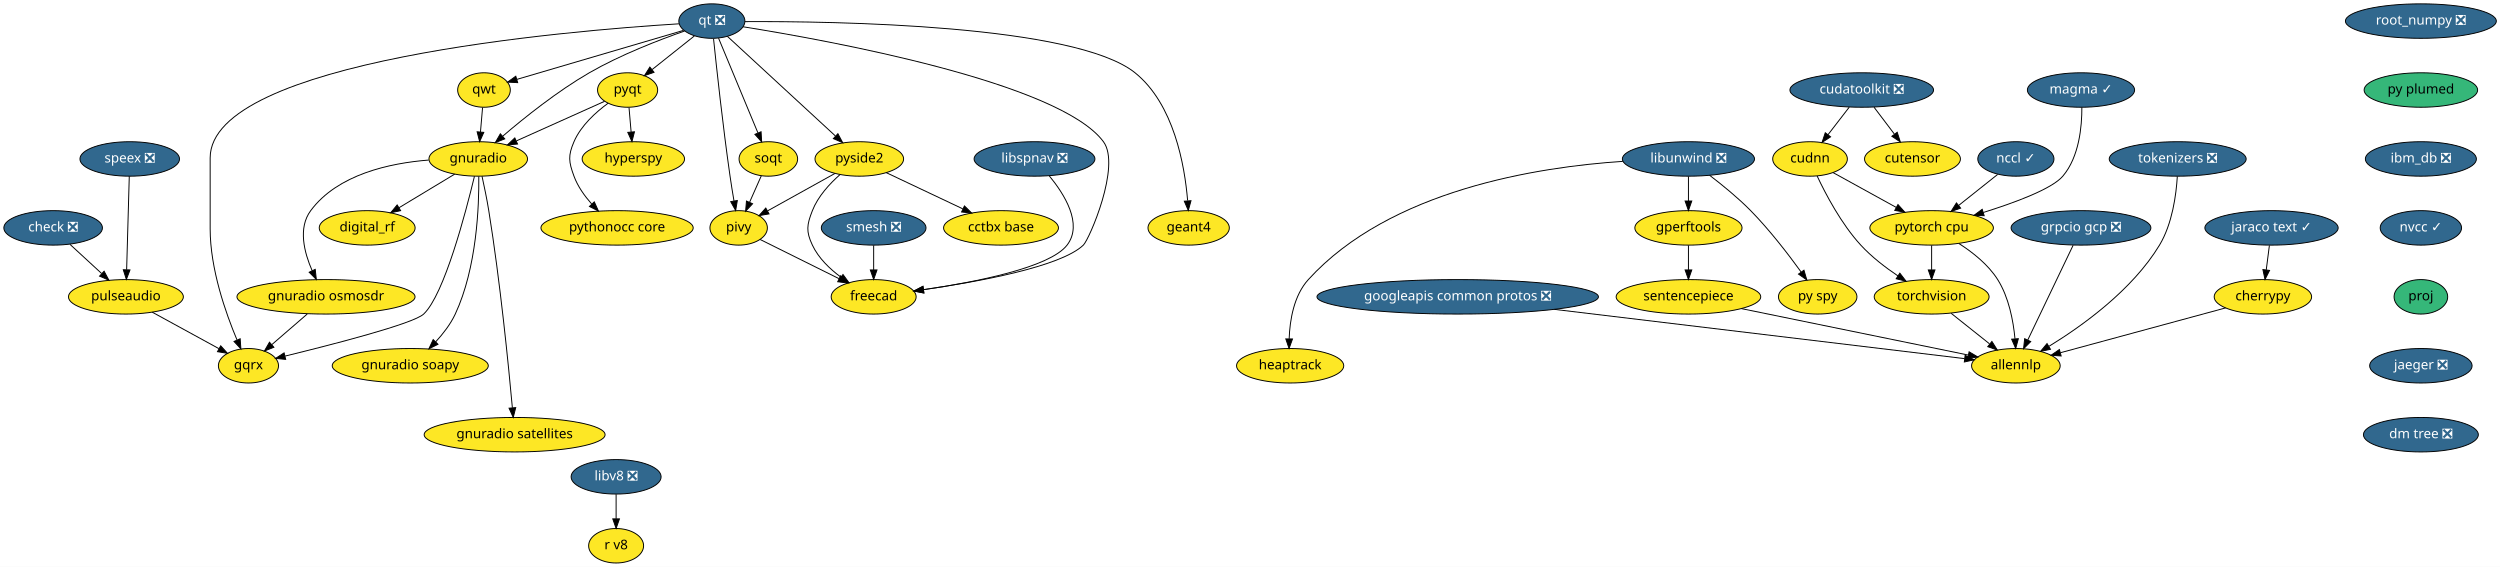
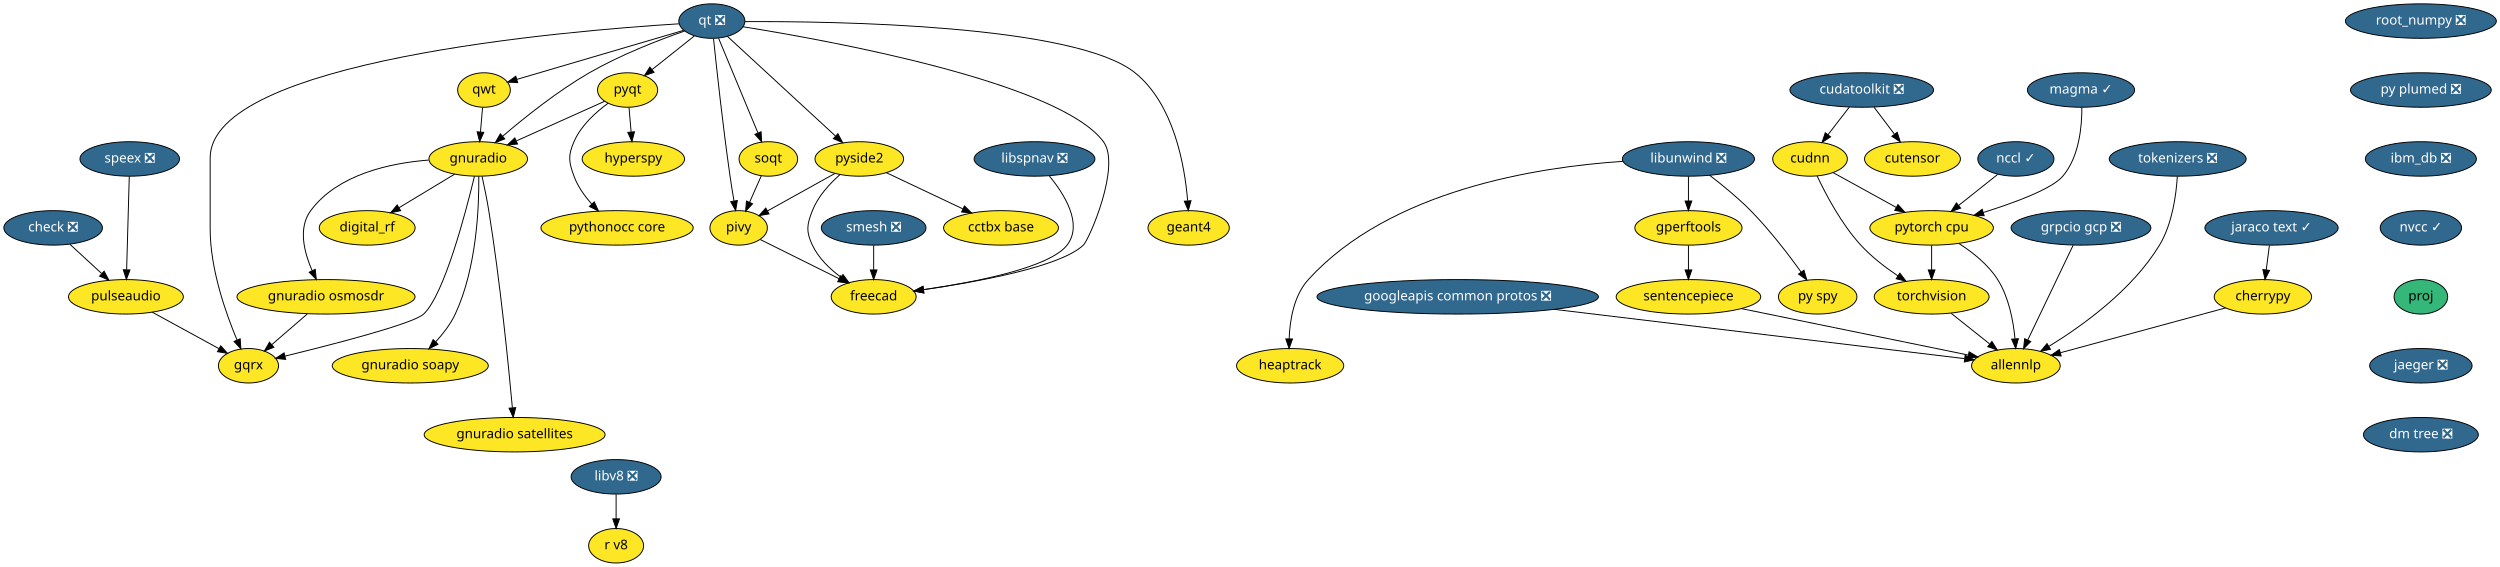
<svg xmlns="http://www.w3.org/2000/svg" xmlns:xlink="http://www.w3.org/1999/xlink" width="2611pt" height="592pt" viewBox="0.00 0.00 2611.14 592.00">
  <g id="graph0" class="graph" transform="scale(1 1) rotate(0) translate(4 588)">
    <polygon fill="white" stroke="transparent" points="-4,4 -4,-588 2607.14,-588 2607.14,4 -4,4" />
    <g id="node1" class="node">
      <g id="a_node1">
        <a xlink:href="https://github.com/conda-forge/check-feedstock/pull/19" xlink:title="check ❎">
          <ellipse fill="#31688e" stroke="black" cx="51.5" cy="-350" rx="51.5" ry="18" />
          <text text-anchor="middle" x="51.5" y="-346.3" font-family="Times-Roman" font-size="14.00" fill="white">check ❎</text>
        </a>
      </g>
    </g>
    <g id="node2" class="node">
      <g id="a_node2">
        <a xlink:href="https://github.com/conda-forge/pulseaudio-feedstock" xlink:title="pulseaudio">
          <ellipse fill="#fde725" stroke="black" cx="127.5" cy="-278" rx="60" ry="18" />
          <text text-anchor="middle" x="127.5" y="-274.3" font-family="Times-Roman" font-size="14.00">pulseaudio</text>
        </a>
      </g>
    </g>
    <g id="edge1" class="edge">
      <path fill="none" stroke="black" d="M69.13,-332.76C78.94,-323.73 91.32,-312.33 102.15,-302.35" />
      <polygon fill="black" stroke="black" points="104.72,-304.74 109.71,-295.39 99.98,-299.59 104.72,-304.74" />
    </g>
    <g id="node3" class="node">
      <g id="a_node3">
        <a xlink:href="https://github.com/conda-forge/gqrx-feedstock" xlink:title="gqrx">
          <ellipse fill="#fde725" stroke="black" cx="255.5" cy="-206" rx="31.4" ry="18" />
          <text text-anchor="middle" x="255.5" y="-202.3" font-family="Times-Roman" font-size="14.00">gqrx</text>
        </a>
      </g>
    </g>
    <g id="edge2" class="edge">
      <path fill="none" stroke="black" d="M154.96,-261.98C175.44,-250.79 203.42,-235.48 224.66,-223.86" />
      <polygon fill="black" stroke="black" points="226.51,-226.84 233.61,-218.97 223.15,-220.7 226.51,-226.84" />
    </g>
    <g id="node4" class="node">
      <g id="a_node4">
        <a xlink:href="https://github.com/conda-forge/cherrypy-feedstock" xlink:title="cherrypy">
          <ellipse fill="#fde725" stroke="black" cx="2359.5" cy="-278" rx="50.89" ry="18" />
          <text text-anchor="middle" x="2359.5" y="-274.3" font-family="Times-Roman" font-size="14.00">cherrypy</text>
        </a>
      </g>
    </g>
    <g id="node5" class="node">
      <g id="a_node5">
        <a xlink:href="https://github.com/conda-forge/allennlp-feedstock" xlink:title="allennlp">
          <ellipse fill="#fde725" stroke="black" cx="2101.5" cy="-206" rx="46.29" ry="18" />
          <text text-anchor="middle" x="2101.5" y="-202.3" font-family="Times-Roman" font-size="14.00">allennlp</text>
        </a>
      </g>
    </g>
    <g id="edge3" class="edge">
      <path fill="none" stroke="black" d="M2320.6,-266.44C2274.37,-253.9 2197.32,-233 2147.99,-219.61" />
      <polygon fill="black" stroke="black" points="2148.78,-216.2 2138.21,-216.96 2146.95,-222.96 2148.78,-216.2" />
    </g>
    <g id="node6" class="node">
      <g id="a_node6">
        <a xlink:href="https://github.com/conda-forge/googleapis-common-protos-feedstock/pull/27" xlink:title="googleapis common protos ❎">
          <ellipse fill="#31688e" stroke="black" cx="1518.5" cy="-278" rx="147" ry="18" />
          <text text-anchor="middle" x="1518.5" y="-274.3" font-family="Times-Roman" font-size="14.00" fill="white">googleapis common protos ❎</text>
        </a>
      </g>
    </g>
    <g id="edge4" class="edge">
      <path fill="none" stroke="black" d="M1619.39,-264.89C1743.75,-249.95 1950.54,-225.13 2047.81,-213.45" />
      <polygon fill="black" stroke="black" points="2048.48,-216.89 2058,-212.22 2047.65,-209.94 2048.48,-216.89" />
    </g>
    <g id="node7" class="node">
      <g id="a_node7">
        <a xlink:href="https://github.com/conda-forge/hyperspy-feedstock" xlink:title="hyperspy">
          <ellipse fill="#fde725" stroke="black" cx="657.5" cy="-422" rx="53.5" ry="18" />
          <text text-anchor="middle" x="657.5" y="-418.3" font-family="Times-Roman" font-size="14.00">hyperspy</text>
        </a>
      </g>
    </g>
    <g id="node8" class="node">
      <g id="a_node8">
        <a xlink:href="https://github.com/conda-forge/libunwind-feedstock/pull/14" xlink:title="libunwind ❎">
          <ellipse fill="#31688e" stroke="black" cx="1759.5" cy="-422" rx="69" ry="18" />
          <text text-anchor="middle" x="1759.5" y="-418.3" font-family="Times-Roman" font-size="14.00" fill="white">libunwind ❎</text>
        </a>
      </g>
    </g>
    <g id="node9" class="node">
      <g id="a_node9">
        <a xlink:href="https://github.com/conda-forge/gperftools-feedstock" xlink:title="gperftools">
          <ellipse fill="#fde725" stroke="black" cx="1759.5" cy="-350" rx="56" ry="18" />
          <text text-anchor="middle" x="1759.5" y="-346.3" font-family="Times-Roman" font-size="14.00">gperftools</text>
        </a>
      </g>
    </g>
    <g id="edge5" class="edge">
      <path fill="none" stroke="black" d="M1759.5,-403.7C1759.5,-395.98 1759.5,-386.71 1759.5,-378.11" />
      <polygon fill="black" stroke="black" points="1763,-378.1 1759.5,-368.1 1756,-378.1 1763,-378.1" />
    </g>
    <g id="node10" class="node">
      <g id="a_node10">
        <a xlink:href="https://github.com/conda-forge/py-spy-feedstock" xlink:title="py spy">
          <ellipse fill="#fde725" stroke="black" cx="1894.5" cy="-278" rx="41" ry="18" />
          <text text-anchor="middle" x="1894.5" y="-274.3" font-family="Times-Roman" font-size="14.00">py spy</text>
        </a>
      </g>
    </g>
    <g id="edge6" class="edge">
      <path fill="none" stroke="black" d="M1781.6,-404.93C1794.68,-394.96 1811.23,-381.5 1824.5,-368 1844.24,-347.91 1863.82,-322.42 1877.23,-303.87" />
      <polygon fill="black" stroke="black" points="1880.15,-305.81 1883.11,-295.64 1874.45,-301.74 1880.15,-305.81" />
    </g>
    <g id="node11" class="node">
      <g id="a_node11">
        <a xlink:href="https://github.com/conda-forge/heaptrack-feedstock" xlink:title="heaptrack">
          <ellipse fill="#fde725" stroke="black" cx="1343.5" cy="-206" rx="56" ry="18" />
          <text text-anchor="middle" x="1343.5" y="-202.3" font-family="Times-Roman" font-size="14.00">heaptrack</text>
        </a>
      </g>
    </g>
    <g id="edge7" class="edge">
      <path fill="none" stroke="black" d="M1690.97,-419.47C1601.86,-413.61 1447.58,-389.55 1362.5,-296 1347.34,-279.33 1343.17,-253.62 1342.46,-234.11" />
      <polygon fill="black" stroke="black" points="1345.96,-233.97 1342.37,-224.01 1338.96,-234.04 1345.96,-233.97" />
    </g>
    <g id="node12" class="node">
      <g id="a_node12">
        <a xlink:href="https://github.com/conda-forge/sentencepiece-feedstock" xlink:title="sentencepiece">
          <ellipse fill="#fde725" stroke="black" cx="1759.5" cy="-278" rx="75.5" ry="18" />
          <text text-anchor="middle" x="1759.5" y="-274.3" font-family="Times-Roman" font-size="14.00">sentencepiece</text>
        </a>
      </g>
    </g>
    <g id="edge8" class="edge">
      <path fill="none" stroke="black" d="M1759.5,-331.7C1759.5,-323.98 1759.5,-314.71 1759.5,-306.11" />
      <polygon fill="black" stroke="black" points="1763,-306.1 1759.5,-296.1 1756,-306.1 1763,-306.1" />
    </g>
    <g id="edge35" class="edge">
      <path fill="none" stroke="black" d="M1814.83,-265.68C1880.37,-252.26 1988.6,-230.11 2051.65,-217.2" />
      <polygon fill="black" stroke="black" points="2052.65,-220.57 2061.74,-215.14 2051.24,-213.71 2052.65,-220.57" />
    </g>
    <g id="node13" class="node">
      <g id="a_node13">
        <a xlink:href="https://github.com/conda-forge/pyqt-feedstock" xlink:title="pyqt">
          <ellipse fill="#fde725" stroke="black" cx="651.5" cy="-494" rx="31.4" ry="18" />
          <text text-anchor="middle" x="651.5" y="-490.3" font-family="Times-Roman" font-size="14.00">pyqt</text>
        </a>
      </g>
    </g>
    <g id="edge9" class="edge">
      <path fill="none" stroke="black" d="M652.98,-475.7C653.64,-467.98 654.44,-458.71 655.18,-450.11" />
      <polygon fill="black" stroke="black" points="658.67,-450.37 656.03,-440.1 651.69,-449.77 658.67,-450.37" />
    </g>
    <g id="node14" class="node">
      <g id="a_node14">
        <a xlink:href="https://github.com/conda-forge/gnuradio-feedstock" xlink:title="gnuradio">
          <ellipse fill="#fde725" stroke="black" cx="495.5" cy="-422" rx="51.5" ry="18" />
          <text text-anchor="middle" x="495.5" y="-418.3" font-family="Times-Roman" font-size="14.00">gnuradio</text>
        </a>
      </g>
    </g>
    <g id="edge10" class="edge">
      <path fill="none" stroke="black" d="M627.47,-482.22C602.97,-471.22 564.55,-453.98 535.47,-440.93" />
      <polygon fill="black" stroke="black" points="536.55,-437.58 526,-436.68 533.69,-443.97 536.55,-437.58" />
    </g>
    <g id="node15" class="node">
      <g id="a_node15">
        <a xlink:href="https://github.com/conda-forge/pythonocc-core-feedstock" xlink:title="pythonocc core">
          <ellipse fill="#fde725" stroke="black" cx="640.5" cy="-350" rx="79.5" ry="18" />
          <text text-anchor="middle" x="640.5" y="-346.3" font-family="Times-Roman" font-size="14.00">pythonocc core</text>
        </a>
      </g>
    </g>
    <g id="edge11" class="edge">
      <path fill="none" stroke="black" d="M631.15,-480.21C618.28,-470.84 602.75,-456.84 595.5,-440 589.17,-425.3 589.98,-419.02 595.5,-404 599.41,-393.35 606.51,-383.38 613.94,-375.02" />
      <polygon fill="black" stroke="black" points="616.7,-377.19 621.06,-367.54 611.63,-372.37 616.7,-377.19" />
    </g>
    <g id="edge12" class="edge">
      <path fill="none" stroke="black" d="M491.54,-403.9C482.61,-366.73 460.02,-280.3 438.5,-260 427.84,-249.94 344.18,-228.4 293.74,-216.1" />
      <polygon fill="black" stroke="black" points="294.37,-212.65 283.82,-213.69 292.72,-219.45 294.37,-212.65" />
    </g>
    <g id="node16" class="node">
      <g id="a_node16">
        <a xlink:href="https://github.com/conda-forge/digital_rf-feedstock" xlink:title="digital_rf">
          <ellipse fill="#fde725" stroke="black" cx="379.5" cy="-350" rx="50.09" ry="18" />
          <text text-anchor="middle" x="379.5" y="-346.3" font-family="Times-Roman" font-size="14.00">digital_rf</text>
        </a>
      </g>
    </g>
    <g id="edge13" class="edge">
      <path fill="none" stroke="black" d="M470.9,-406.15C453.98,-395.95 431.31,-382.27 412.79,-371.09" />
      <polygon fill="black" stroke="black" points="414.44,-367.99 404.07,-365.82 410.82,-373.99 414.44,-367.99" />
    </g>
    <g id="node17" class="node">
      <g id="a_node17">
        <a xlink:href="https://github.com/conda-forge/gnuradio-osmosdr-feedstock" xlink:title="gnuradio osmosdr">
          <ellipse fill="#fde725" stroke="black" cx="336.5" cy="-278" rx="93" ry="18" />
          <text text-anchor="middle" x="336.5" y="-274.3" font-family="Times-Roman" font-size="14.00">gnuradio osmosdr</text>
        </a>
      </g>
    </g>
    <g id="edge14" class="edge">
      <path fill="none" stroke="black" d="M443.7,-420.84C402.98,-417.63 348.59,-405.86 320.5,-368 307.14,-349.99 313.67,-324.36 322.06,-305.23" />
      <polygon fill="black" stroke="black" points="325.24,-306.69 326.38,-296.16 318.92,-303.68 325.24,-306.69" />
    </g>
    <g id="node18" class="node">
      <g id="a_node18">
        <a xlink:href="https://github.com/conda-forge/gnuradio-soapy-feedstock" xlink:title="gnuradio soapy">
          <ellipse fill="#fde725" stroke="black" cx="424.5" cy="-206" rx="81.49" ry="18" />
          <text text-anchor="middle" x="424.5" y="-202.3" font-family="Times-Roman" font-size="14.00">gnuradio soapy</text>
        </a>
      </g>
    </g>
    <g id="edge15" class="edge">
      <path fill="none" stroke="black" d="M496.07,-403.63C496.41,-373.09 494.09,-308.4 471.5,-260 466.56,-249.42 458.82,-239.4 451.04,-230.98" />
      <polygon fill="black" stroke="black" points="453.45,-228.43 443.96,-223.72 448.44,-233.32 453.45,-228.43" />
    </g>
    <g id="node19" class="node">
      <g id="a_node19">
        <a xlink:href="https://github.com/conda-forge/gnuradio-satellites-feedstock" xlink:title="gnuradio satellites">
          <ellipse fill="#fde725" stroke="black" cx="533.5" cy="-134" rx="94.48" ry="18" />
          <text text-anchor="middle" x="533.5" y="-130.3" font-family="Times-Roman" font-size="14.00">gnuradio satellites</text>
        </a>
      </g>
    </g>
    <g id="edge16" class="edge">
      <path fill="none" stroke="black" d="M499.46,-403.89C501.75,-393.54 504.55,-380.06 506.5,-368 518.46,-293.88 527.2,-205.66 531.15,-162.1" />
      <polygon fill="black" stroke="black" points="534.65,-162.3 532.05,-152.03 527.68,-161.68 534.65,-162.3" />
    </g>
    <g id="edge52" class="edge">
      <path fill="none" stroke="black" d="M316.89,-260.05C305.78,-250.46 291.79,-238.36 279.97,-228.14" />
      <polygon fill="black" stroke="black" points="282.05,-225.31 272.19,-221.42 277.47,-230.61 282.05,-225.31" />
    </g>
    <g id="node20" class="node">
      <g id="a_node20">
        <a xlink:href="https://github.com/conda-forge/qt-feedstock/pull/184" xlink:title="qt ❎">
          <ellipse fill="#31688e" stroke="black" cx="739.5" cy="-566" rx="34.5" ry="18" />
          <text text-anchor="middle" x="739.5" y="-562.3" font-family="Times-Roman" font-size="14.00" fill="white">qt ❎</text>
        </a>
      </g>
    </g>
    <g id="edge25" class="edge">
      <path fill="none" stroke="black" d="M705.12,-563.14C588.54,-555.9 215.5,-524.79 215.5,-423 215.5,-423 215.5,-423 215.5,-349 215.5,-307.26 231.71,-261.11 243.5,-233.08" />
      <polygon fill="black" stroke="black" points="246.83,-234.19 247.6,-223.62 240.41,-231.4 246.83,-234.19" />
    </g>
    <g id="edge17" class="edge">
      <path fill="none" stroke="black" d="M721.27,-550.5C708.47,-540.32 691.19,-526.57 677.03,-515.31" />
      <polygon fill="black" stroke="black" points="679.11,-512.49 669.11,-509.01 674.76,-517.97 679.11,-512.49" />
    </g>
    <g id="edge18" class="edge">
      <path fill="none" stroke="black" d="M711.04,-555.64C684.42,-546.34 644,-530.76 611.5,-512 578.22,-492.79 543.73,-465.17 521.1,-445.81" />
      <polygon fill="black" stroke="black" points="523.18,-442.98 513.32,-439.08 518.6,-448.27 523.18,-442.98" />
    </g>
    <g id="node21" class="node">
      <g id="a_node21">
        <a xlink:href="https://github.com/conda-forge/qwt-feedstock" xlink:title="qwt">
          <ellipse fill="#fde725" stroke="black" cx="501.5" cy="-494" rx="27.5" ry="18" />
          <text text-anchor="middle" x="501.5" y="-490.3" font-family="Times-Roman" font-size="14.00">qwt</text>
        </a>
      </g>
    </g>
    <g id="edge19" class="edge">
      <path fill="none" stroke="black" d="M709.84,-556.28C665.61,-543.27 582.57,-518.84 535.79,-505.09" />
      <polygon fill="black" stroke="black" points="536.69,-501.7 526.11,-502.24 534.72,-508.42 536.69,-501.7" />
    </g>
    <g id="node22" class="node">
      <g id="a_node22">
        <a xlink:href="https://github.com/conda-forge/pivy-feedstock" xlink:title="pivy">
          <ellipse fill="#fde725" stroke="black" cx="767.5" cy="-350" rx="30" ry="18" />
          <text text-anchor="middle" x="767.5" y="-346.3" font-family="Times-Roman" font-size="14.00">pivy</text>
        </a>
      </g>
    </g>
    <g id="edge20" class="edge">
      <path fill="none" stroke="black" d="M741.26,-547.57C744.32,-517.99 751.01,-456.1 758.5,-404 759.71,-395.56 761.21,-386.38 762.63,-378.08" />
      <polygon fill="black" stroke="black" points="766.09,-378.6 764.36,-368.15 759.19,-377.4 766.09,-378.6" />
    </g>
    <g id="node23" class="node">
      <g id="a_node23">
        <a xlink:href="https://github.com/conda-forge/pyside2-feedstock" xlink:title="pyside2">
          <ellipse fill="#fde725" stroke="black" cx="893.5" cy="-422" rx="46.29" ry="18" />
          <text text-anchor="middle" x="893.5" y="-418.3" font-family="Times-Roman" font-size="14.00">pyside2</text>
        </a>
      </g>
    </g>
    <g id="edge21" class="edge">
      <path fill="none" stroke="black" d="M755.69,-550.07C782.6,-525.26 836.72,-475.36 868.54,-446.01" />
      <polygon fill="black" stroke="black" points="871.14,-448.38 876.12,-439.02 866.4,-443.23 871.14,-448.38" />
    </g>
    <g id="node24" class="node">
      <g id="a_node24">
        <a xlink:href="https://github.com/conda-forge/soqt-feedstock" xlink:title="soqt">
          <ellipse fill="#fde725" stroke="black" cx="798.5" cy="-422" rx="30.59" ry="18" />
          <text text-anchor="middle" x="798.5" y="-418.3" font-family="Times-Roman" font-size="14.00">soqt</text>
        </a>
      </g>
    </g>
    <g id="edge22" class="edge">
      <path fill="none" stroke="black" d="M746.5,-548.15C756.66,-523.71 775.58,-478.17 787.58,-449.29" />
      <polygon fill="black" stroke="black" points="790.9,-450.4 791.51,-439.82 784.44,-447.72 790.9,-450.4" />
    </g>
    <g id="node25" class="node">
      <g id="a_node25">
        <a xlink:href="https://github.com/conda-forge/freecad-feedstock" xlink:title="freecad">
          <ellipse fill="#fde725" stroke="black" cx="908.5" cy="-278" rx="44.39" ry="18" />
          <text text-anchor="middle" x="908.5" y="-274.3" font-family="Times-Roman" font-size="14.00">freecad</text>
        </a>
      </g>
    </g>
    <g id="edge23" class="edge">
      <path fill="none" stroke="black" d="M772.08,-560.06C860.69,-545.9 1102.51,-502.15 1148.5,-440 1167.05,-414.94 1133.66,-337.88 1127.5,-332 1103.81,-309.38 1017.42,-293.68 960.48,-285.52" />
      <polygon fill="black" stroke="black" points="960.95,-282.05 950.56,-284.13 959.98,-288.98 960.95,-282.05" />
    </g>
    <g id="node26" class="node">
      <g id="a_node26">
        <a xlink:href="https://github.com/conda-forge/geant4-feedstock" xlink:title="geant4">
          <ellipse fill="#fde725" stroke="black" cx="1237.5" cy="-350" rx="42.49" ry="18" />
          <text text-anchor="middle" x="1237.5" y="-346.3" font-family="Times-Roman" font-size="14.00">geant4</text>
        </a>
      </g>
    </g>
    <g id="edge24" class="edge">
      <path fill="none" stroke="black" d="M774.02,-565.43C866.84,-565.88 1118.96,-562.34 1181.5,-512 1222.14,-479.29 1233.36,-415.3 1236.41,-378.61" />
      <polygon fill="black" stroke="black" points="1239.94,-378.38 1237.12,-368.16 1232.95,-377.9 1239.94,-378.38" />
    </g>
    <g id="edge26" class="edge">
      <path fill="none" stroke="black" d="M500.02,-475.7C499.36,-467.98 498.56,-458.71 497.82,-450.11" />
      <polygon fill="black" stroke="black" points="501.31,-449.77 496.97,-440.1 494.33,-450.37 501.31,-449.77" />
    </g>
    <g id="edge27" class="edge">
      <path fill="none" stroke="black" d="M789.84,-337.91C811.97,-326.92 846.23,-309.91 872.26,-296.99" />
      <polygon fill="black" stroke="black" points="874.04,-300.02 881.44,-292.43 870.93,-293.75 874.04,-300.02" />
    </g>
    <g id="edge28" class="edge">
      <path fill="none" stroke="black" d="M868,-406.83C847.71,-395.56 819.25,-379.75 797.79,-367.83" />
      <polygon fill="black" stroke="black" points="799.22,-364.62 788.78,-362.82 795.82,-370.74 799.22,-364.62" />
    </g>
    <g id="edge29" class="edge">
      <path fill="none" stroke="black" d="M873.39,-405.7C862.6,-396.19 850.35,-382.94 844.5,-368 838.67,-353.1 837.69,-346.48 844.5,-332 850.87,-318.45 862.6,-307.17 874.29,-298.55" />
      <polygon fill="black" stroke="black" points="876.47,-301.31 882.72,-292.76 872.5,-295.54 876.47,-301.31" />
    </g>
    <g id="node27" class="node">
      <g id="a_node27">
        <a xlink:href="https://github.com/conda-forge/cctbx-base-feedstock" xlink:title="cctbx base">
          <ellipse fill="#fde725" stroke="black" cx="1041.5" cy="-350" rx="60" ry="18" />
          <text text-anchor="middle" x="1041.5" y="-346.3" font-family="Times-Roman" font-size="14.00">cctbx base</text>
        </a>
      </g>
    </g>
    <g id="edge30" class="edge">
      <path fill="none" stroke="black" d="M921.69,-407.67C944.29,-396.98 976.31,-381.83 1001.56,-369.89" />
      <polygon fill="black" stroke="black" points="1003.32,-372.93 1010.87,-365.49 1000.33,-366.6 1003.32,-372.93" />
    </g>
    <g id="edge31" class="edge">
      <path fill="none" stroke="black" d="M791.15,-404.41C787.49,-396.13 782.97,-385.92 778.86,-376.66" />
      <polygon fill="black" stroke="black" points="782.04,-375.2 774.79,-367.47 775.64,-378.03 782.04,-375.2" />
    </g>
    <g id="node28" class="node">
      <g id="a_node28">
        <a xlink:href="https://github.com/conda-forge/speex-feedstock/pull/7" xlink:title="speex ❎">
          <ellipse fill="#31688e" stroke="black" cx="131.5" cy="-422" rx="52" ry="18" />
          <text text-anchor="middle" x="131.5" y="-418.3" font-family="Times-Roman" font-size="14.00" fill="white">speex ❎</text>
        </a>
      </g>
    </g>
    <g id="edge32" class="edge">
      <path fill="none" stroke="black" d="M131.02,-403.87C130.34,-379.67 129.08,-335.21 128.27,-306.39" />
      <polygon fill="black" stroke="black" points="131.76,-306.09 127.98,-296.19 124.77,-306.28 131.76,-306.09" />
    </g>
    <g id="node29" class="node">
      <g id="a_node29">
        <a xlink:href="https://github.com/conda-forge/torchvision-feedstock" xlink:title="torchvision">
          <ellipse fill="#fde725" stroke="black" cx="2013.5" cy="-278" rx="60" ry="18" />
          <text text-anchor="middle" x="2013.5" y="-274.3" font-family="Times-Roman" font-size="14.00">torchvision</text>
        </a>
      </g>
    </g>
    <g id="edge33" class="edge">
      <path fill="none" stroke="black" d="M2033.91,-260.76C2045.82,-251.29 2061.01,-239.21 2073.97,-228.9" />
      <polygon fill="black" stroke="black" points="2076.46,-231.39 2082.11,-222.43 2072.1,-225.91 2076.46,-231.39" />
    </g>
    <g id="node30" class="node">
      <g id="a_node30">
        <a xlink:href="https://github.com/conda-forge/smesh-feedstock/pull/48" xlink:title="smesh ❎">
          <ellipse fill="#31688e" stroke="black" cx="908.5" cy="-350" rx="54.69" ry="18" />
          <text text-anchor="middle" x="908.5" y="-346.3" font-family="Times-Roman" font-size="14.00" fill="white">smesh ❎</text>
        </a>
      </g>
    </g>
    <g id="edge34" class="edge">
      <path fill="none" stroke="black" d="M908.5,-331.7C908.5,-323.98 908.5,-314.71 908.5,-306.11" />
      <polygon fill="black" stroke="black" points="912,-306.1 908.5,-296.1 905,-306.1 912,-306.1" />
    </g>
    <g id="node31" class="node">
      <g id="a_node31">
        <a xlink:href="https://github.com/conda-forge/root_numpy-feedstock/pull/25" xlink:title="root_numpy ❎">
          <ellipse fill="#31688e" stroke="black" cx="2524.5" cy="-566" rx="78.79" ry="18" />
          <text text-anchor="middle" x="2524.5" y="-562.3" font-family="Times-Roman" font-size="14.00" fill="white">root_numpy ❎</text>
        </a>
      </g>
    </g>
    <g id="node32" class="node">
      <g id="a_node32">
-         <a xlink:href="https://github.com/conda-forge/py-plumed-feedstock" xlink:title="py plumed">
-           <ellipse fill="#35b779" stroke="black" cx="2524.5" cy="-494" rx="59.29" ry="18" />
-           <text text-anchor="middle" x="2524.5" y="-490.3" font-family="Times-Roman" font-size="14.00">py plumed</text>
+         <a xlink:href="https://github.com/conda-forge/py-plumed-feedstock/pull/16" xlink:title="py plumed ❎">
+           <ellipse fill="#31688e" stroke="black" cx="2524.5" cy="-494" rx="73.5" ry="18" />
+           <text text-anchor="middle" x="2524.5" y="-490.3" font-family="Times-Roman" font-size="14.00" fill="white">py plumed ❎</text>
        </a>
      </g>
    </g>
    <g id="node35" class="node">
      <g id="a_node35">
        <a xlink:href="https://github.com/conda-forge/ibm_db-feedstock/pull/33" xlink:title="ibm_db ❎">
          <ellipse fill="#31688e" stroke="black" cx="2524.5" cy="-422" rx="58" ry="18" />
          <text text-anchor="middle" x="2524.5" y="-418.3" font-family="Times-Roman" font-size="14.00" fill="white">ibm_db ❎</text>
        </a>
      </g>
    </g>
    <g id="node33" class="node">
      <g id="a_node33">
        <a xlink:href="https://github.com/conda-forge/pytorch-cpu-feedstock" xlink:title="pytorch cpu">
          <ellipse fill="#fde725" stroke="black" cx="2013.5" cy="-350" rx="64.5" ry="18" />
          <text text-anchor="middle" x="2013.5" y="-346.3" font-family="Times-Roman" font-size="14.00">pytorch cpu</text>
        </a>
      </g>
    </g>
    <g id="edge37" class="edge">
      <path fill="none" stroke="black" d="M2041.99,-333.67C2056.27,-324.56 2072.58,-311.71 2082.5,-296 2094.2,-277.46 2098.8,-252.87 2100.56,-234.23" />
      <polygon fill="black" stroke="black" points="2104.07,-234.27 2101.3,-224.04 2097.08,-233.76 2104.07,-234.27" />
    </g>
    <g id="edge38" class="edge">
      <path fill="none" stroke="black" d="M2013.5,-331.7C2013.5,-323.98 2013.5,-314.71 2013.5,-306.11" />
      <polygon fill="black" stroke="black" points="2017,-306.1 2013.5,-296.1 2010,-306.1 2017,-306.1" />
    </g>
    <g id="node34" class="node">
      <g id="a_node34">
        <a xlink:href="https://github.com/conda-forge/grpcio-gcp-feedstock/pull/9" xlink:title="grpcio gcp ❎">
          <ellipse fill="#31688e" stroke="black" cx="2169.5" cy="-350" rx="73" ry="18" />
          <text text-anchor="middle" x="2169.5" y="-346.3" font-family="Times-Roman" font-size="14.00" fill="white">grpcio gcp ❎</text>
        </a>
      </g>
    </g>
    <g id="edge39" class="edge">
      <path fill="none" stroke="black" d="M2161.3,-331.87C2149.49,-307.22 2127.62,-261.54 2113.85,-232.79" />
      <polygon fill="black" stroke="black" points="2117,-231.26 2109.52,-223.75 2110.68,-234.28 2117,-231.26" />
    </g>
    <g id="node36" class="node">
      <g id="a_node36">
        <a xlink:href="https://github.com/conda-forge/nvcc-feedstock/pull/67" xlink:title="nvcc ✓">
          <ellipse fill="#31688e" stroke="black" cx="2524.5" cy="-350" rx="42.49" ry="18" />
          <text text-anchor="middle" x="2524.5" y="-346.3" font-family="Times-Roman" font-size="14.00" fill="white">nvcc ✓</text>
        </a>
      </g>
    </g>
    <g id="node43" class="node">
      <g id="a_node43">
        <a xlink:href="https://github.com/conda-forge/proj-feedstock" xlink:title="proj">
          <ellipse fill="#35b779" stroke="black" cx="2524.5" cy="-278" rx="28" ry="18" />
          <text text-anchor="middle" x="2524.5" y="-274.3" font-family="Times-Roman" font-size="14.00">proj</text>
        </a>
      </g>
    </g>
    <g id="node37" class="node">
      <g id="a_node37">
        <a xlink:href="https://github.com/conda-forge/cudatoolkit-feedstock/pull/4" xlink:title="cudatoolkit ❎">
          <ellipse fill="#31688e" stroke="black" cx="1940.5" cy="-494" rx="74.99" ry="18" />
          <text text-anchor="middle" x="1940.5" y="-490.3" font-family="Times-Roman" font-size="14.00" fill="white">cudatoolkit ❎</text>
        </a>
      </g>
    </g>
    <g id="node38" class="node">
      <g id="a_node38">
        <a xlink:href="https://github.com/conda-forge/cudnn-feedstock" xlink:title="cudnn">
          <ellipse fill="#fde725" stroke="black" cx="1886.5" cy="-422" rx="39" ry="18" />
          <text text-anchor="middle" x="1886.5" y="-418.3" font-family="Times-Roman" font-size="14.00">cudnn</text>
        </a>
      </g>
    </g>
    <g id="edge42" class="edge">
      <path fill="none" stroke="black" d="M1927.43,-476.05C1920.76,-467.42 1912.54,-456.76 1905.22,-447.27" />
      <polygon fill="black" stroke="black" points="1907.96,-445.09 1899.08,-439.31 1902.42,-449.36 1907.96,-445.09" />
    </g>
    <g id="node39" class="node">
      <g id="a_node39">
        <a xlink:href="https://github.com/conda-forge/cutensor-feedstock" xlink:title="cutensor">
          <ellipse fill="#fde725" stroke="black" cx="1993.5" cy="-422" rx="50.09" ry="18" />
          <text text-anchor="middle" x="1993.5" y="-418.3" font-family="Times-Roman" font-size="14.00">cutensor</text>
        </a>
      </g>
    </g>
    <g id="edge43" class="edge">
      <path fill="none" stroke="black" d="M1953.33,-476.05C1959.71,-467.63 1967.55,-457.28 1974.6,-447.97" />
      <polygon fill="black" stroke="black" points="1977.54,-449.87 1980.79,-439.79 1971.96,-445.65 1977.54,-449.87" />
    </g>
    <g id="edge44" class="edge">
      <path fill="none" stroke="black" d="M1893.9,-404.23C1902.82,-385.25 1919.18,-354.11 1939.5,-332 1950.73,-319.78 1965.19,-308.67 1978.35,-299.81" />
      <polygon fill="black" stroke="black" points="1980.3,-302.72 1986.76,-294.33 1976.48,-296.86 1980.3,-302.72" />
    </g>
    <g id="edge45" class="edge">
      <path fill="none" stroke="black" d="M1910.69,-407.67C1929.33,-397.39 1955.42,-383.01 1976.65,-371.31" />
      <polygon fill="black" stroke="black" points="1978.35,-374.37 1985.42,-366.48 1974.97,-368.24 1978.35,-374.37" />
    </g>
    <g id="node40" class="node">
      <g id="a_node40">
        <a xlink:href="https://github.com/conda-forge/libspnav-feedstock/pull/2" xlink:title="libspnav ❎">
          <ellipse fill="#31688e" stroke="black" cx="1076.5" cy="-422" rx="63.09" ry="18" />
          <text text-anchor="middle" x="1076.5" y="-418.3" font-family="Times-Roman" font-size="14.00" fill="white">libspnav ❎</text>
        </a>
      </g>
    </g>
    <g id="edge46" class="edge">
      <path fill="none" stroke="black" d="M1091.81,-404.48C1107.53,-385.46 1127.47,-354 1110.5,-332 1092.3,-308.4 1014.16,-293.26 960.58,-285.44" />
      <polygon fill="black" stroke="black" points="960.94,-281.95 950.55,-284.02 959.96,-288.88 960.94,-281.95" />
    </g>
    <g id="node41" class="node">
      <g id="a_node41">
        <a xlink:href="https://github.com/conda-forge/libv8-feedstock/pull/66" xlink:title="libv8 ❎">
          <ellipse fill="#31688e" stroke="black" cx="639.5" cy="-90" rx="47" ry="18" />
          <text text-anchor="middle" x="639.5" y="-86.3" font-family="Times-Roman" font-size="14.00" fill="white">libv8 ❎</text>
        </a>
      </g>
    </g>
    <g id="node42" class="node">
      <g id="a_node42">
        <a xlink:href="https://github.com/conda-forge/r-v8-feedstock" xlink:title="r v8">
          <ellipse fill="#fde725" stroke="black" cx="639.5" cy="-18" rx="28.7" ry="18" />
          <text text-anchor="middle" x="639.5" y="-14.3" font-family="Times-Roman" font-size="14.00">r v8</text>
        </a>
      </g>
    </g>
    <g id="edge47" class="edge">
      <path fill="none" stroke="black" d="M639.5,-71.7C639.5,-63.98 639.5,-54.71 639.5,-46.11" />
      <polygon fill="black" stroke="black" points="643,-46.1 639.5,-36.1 636,-46.1 643,-46.1" />
    </g>
    <g id="node44" class="node">
      <g id="a_node44">
        <a xlink:href="https://github.com/conda-forge/jaeger-feedstock/pull/12" xlink:title="jaeger ❎">
          <ellipse fill="#31688e" stroke="black" cx="2524.5" cy="-206" rx="53.5" ry="18" />
          <text text-anchor="middle" x="2524.5" y="-202.3" font-family="Times-Roman" font-size="14.00" fill="white">jaeger ❎</text>
        </a>
      </g>
    </g>
    <g id="node46" class="node">
      <g id="a_node46">
        <a xlink:href="https://github.com/conda-forge/dm-tree-feedstock/pull/4" xlink:title="dm tree ❎">
          <ellipse fill="#31688e" stroke="black" cx="2524.5" cy="-134" rx="60" ry="18" />
          <text text-anchor="middle" x="2524.5" y="-130.3" font-family="Times-Roman" font-size="14.00" fill="white">dm tree ❎</text>
        </a>
      </g>
    </g>
    <g id="node45" class="node">
      <g id="a_node45">
        <a xlink:href="https://github.com/conda-forge/nccl-feedstock/pull/35" xlink:title="nccl ✓">
          <ellipse fill="#31688e" stroke="black" cx="2101.5" cy="-422" rx="39.79" ry="18" />
          <text text-anchor="middle" x="2101.5" y="-418.3" font-family="Times-Roman" font-size="14.00" fill="white">nccl ✓</text>
        </a>
      </g>
    </g>
    <g id="edge50" class="edge">
      <path fill="none" stroke="black" d="M2082.41,-405.81C2070.52,-396.35 2055.01,-384.02 2041.72,-373.45" />
      <polygon fill="black" stroke="black" points="2043.79,-370.62 2033.78,-367.13 2039.43,-376.1 2043.79,-370.62" />
    </g>
    <g id="node47" class="node">
      <g id="a_node47">
        <a xlink:href="https://github.com/conda-forge/jaraco.text-feedstock/pull/9" xlink:title="jaraco text ✓">
          <ellipse fill="#31688e" stroke="black" cx="2368.5" cy="-350" rx="69.59" ry="18" />
          <text text-anchor="middle" x="2368.5" y="-346.3" font-family="Times-Roman" font-size="14.00" fill="white">jaraco text ✓</text>
        </a>
      </g>
    </g>
    <g id="edge53" class="edge">
      <path fill="none" stroke="black" d="M2366.28,-331.7C2365.28,-323.98 2364.09,-314.71 2362.99,-306.11" />
      <polygon fill="black" stroke="black" points="2366.45,-305.58 2361.7,-296.1 2359.5,-306.47 2366.45,-305.58" />
    </g>
    <g id="node48" class="node">
      <g id="a_node48">
        <a xlink:href="https://github.com/conda-forge/tokenizers-feedstock/pull/18" xlink:title="tokenizers ❎">
          <ellipse fill="#31688e" stroke="black" cx="2270.5" cy="-422" rx="71.5" ry="18" />
          <text text-anchor="middle" x="2270.5" y="-418.3" font-family="Times-Roman" font-size="14.00" fill="white">tokenizers ❎</text>
        </a>
      </g>
    </g>
    <g id="edge54" class="edge">
      <path fill="none" stroke="black" d="M2270.11,-403.72C2268.97,-384.84 2264.97,-354.32 2251.5,-332 2223.19,-285.12 2170.87,-247.62 2136.12,-226.34" />
      <polygon fill="black" stroke="black" points="2137.63,-223.17 2127.26,-221.03 2134.03,-229.17 2137.63,-223.17" />
    </g>
    <g id="node49" class="node">
      <g id="a_node49">
        <a xlink:href="https://github.com/conda-forge/magma-feedstock/pull/9" xlink:title="magma ✓">
          <ellipse fill="#31688e" stroke="black" cx="2169.5" cy="-494" rx="56" ry="18" />
          <text text-anchor="middle" x="2169.5" y="-490.3" font-family="Times-Roman" font-size="14.00" fill="white">magma ✓</text>
        </a>
      </g>
    </g>
    <g id="edge55" class="edge">
      <path fill="none" stroke="black" d="M2170.41,-475.84C2170.52,-456.22 2167.72,-424.2 2150.5,-404 2139.17,-390.71 2100.74,-376.47 2067.46,-366.1" />
      <polygon fill="black" stroke="black" points="2068.37,-362.72 2057.78,-363.14 2066.32,-369.41 2068.37,-362.72" />
    </g>
  </g>
</svg>
